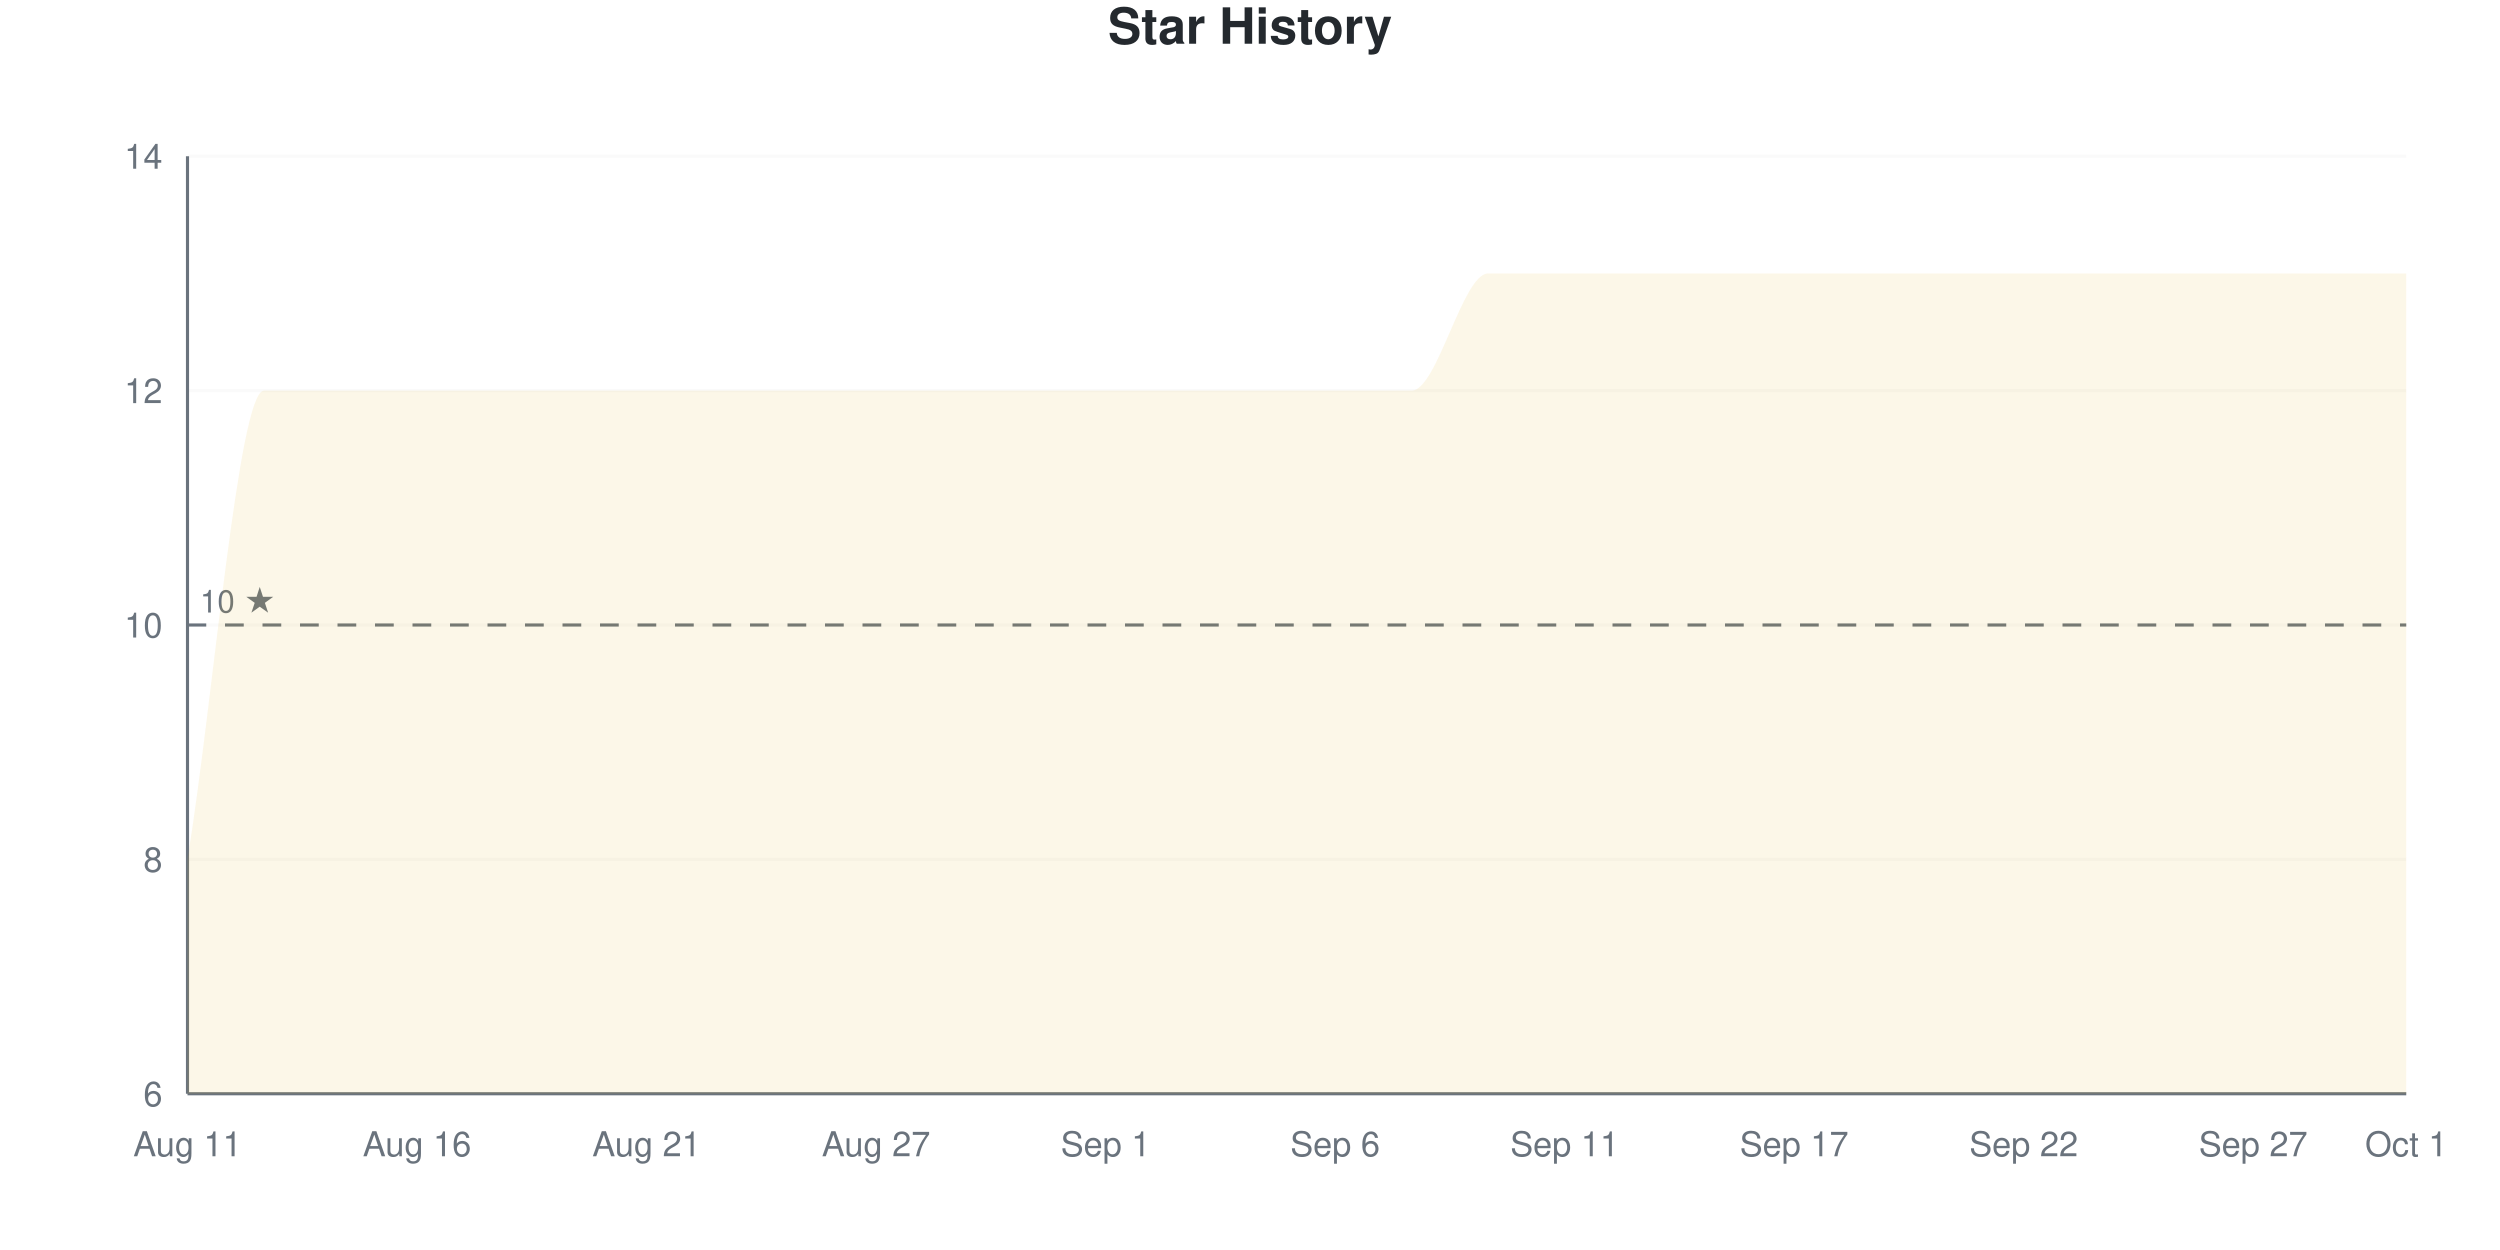
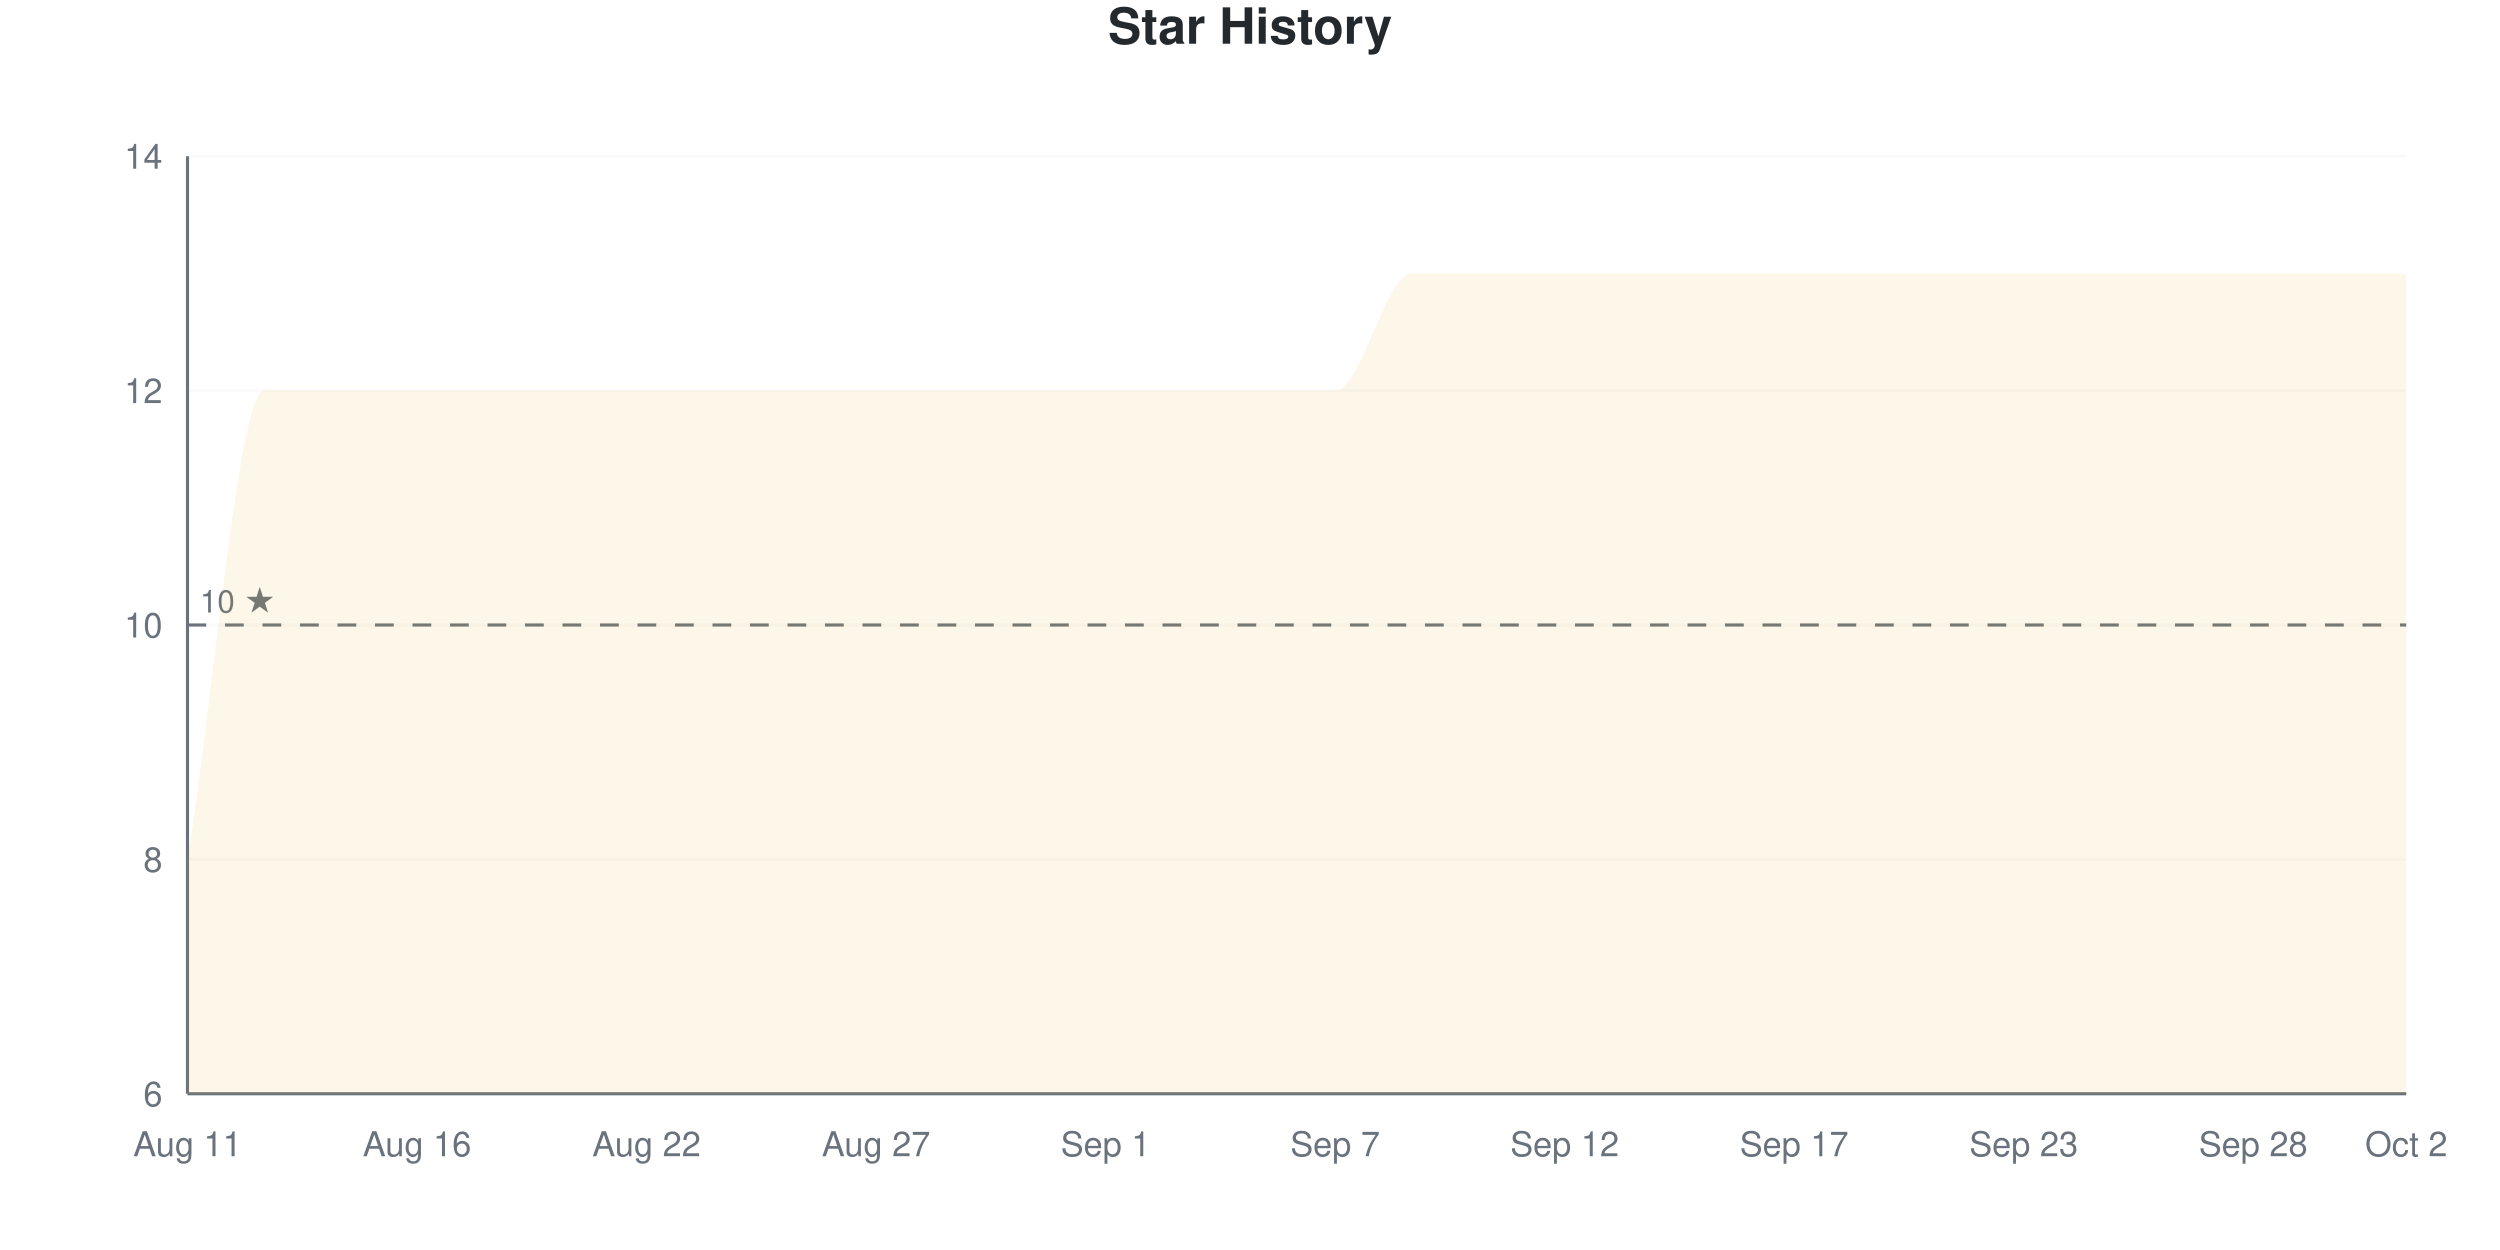
<svg xmlns="http://www.w3.org/2000/svg" viewBox="0 0 800 400" width="800" height="400">
  <style>
    @keyframes drawLine {
      to { stroke-dashoffset: 0; }
    }
    @keyframes fadeInPoint {
      from { opacity: 0; }
      to { opacity: 1; }
    }
    .data-line-0 {
      stroke-dasharray: 1400;
      stroke-dashoffset: 1400;
      animation: drawLine 2s ease-out forwards;
    }
    .data-point {
      opacity: 0;
      animation: fadeInPoint 0.5s ease-out forwards;
    }
    .chart-bg { fill: #fff; }
    .chart-text { fill: #24292e; }
    .chart-muted { fill: #6a737d; }
    .chart-grid { stroke: #eee; }
    .chart-axis { stroke: #6a737d; }
    @media (prefers-color-scheme: dark) {
      .chart-bg { fill: #0d1117; }
      .chart-text { fill: #e6edf3; }
      .chart-muted { fill: #8b949e; }
      .chart-grid { stroke: #21262d; }
      .chart-axis { stroke: #8b949e; }
    }
  </style>
  <rect width="800" height="400" class="chart-bg" />
  <text x="400" y="14" text-anchor="middle" class="chart-text" font-size="16" font-weight="bold" font-family="-apple-system, BlinkMacSystemFont, 'Segoe UI', Helvetica, Arial, sans-serif">Star History</text>
  <g class="grid">
    <line x1="60" y1="350" x2="770" y2="350" class="chart-grid" stroke-opacity="0.3" />
    <text x="52" y="354" text-anchor="end" class="chart-muted" font-size="11" font-family="-apple-system, BlinkMacSystemFont, 'Segoe UI', Helvetica, Arial, sans-serif">6</text>
    <line x1="60" y1="275" x2="770" y2="275" class="chart-grid" stroke-opacity="0.3" />
    <text x="52" y="279" text-anchor="end" class="chart-muted" font-size="11" font-family="-apple-system, BlinkMacSystemFont, 'Segoe UI', Helvetica, Arial, sans-serif">8</text>
    <line x1="60" y1="200" x2="770" y2="200" class="chart-grid" stroke-opacity="0.3" />
    <text x="52" y="204" text-anchor="end" class="chart-muted" font-size="11" font-family="-apple-system, BlinkMacSystemFont, 'Segoe UI', Helvetica, Arial, sans-serif">10</text>
    <line x1="60" y1="125" x2="770" y2="125" class="chart-grid" stroke-opacity="0.3" />
    <text x="52" y="129" text-anchor="end" class="chart-muted" font-size="11" font-family="-apple-system, BlinkMacSystemFont, 'Segoe UI', Helvetica, Arial, sans-serif">12</text>
    <line x1="60" y1="50" x2="770" y2="50" class="chart-grid" stroke-opacity="0.3" />
    <text x="52" y="54" text-anchor="end" class="chart-muted" font-size="11" font-family="-apple-system, BlinkMacSystemFont, 'Segoe UI', Helvetica, Arial, sans-serif">14</text>
  </g>
  <g class="milestones">
    <line x1="60" y1="200" x2="770" y2="200" class="chart-axis" stroke-width="1" stroke-dasharray="6,6" />
    <text x="64" y="196" class="chart-muted" font-size="10" font-family="-apple-system, BlinkMacSystemFont, 'Segoe UI', Helvetica, Arial, sans-serif">10 ★</text>
  </g>
  <g class="x-axis">
    <text x="60" y="370" text-anchor="middle" class="chart-muted" font-size="11" font-family="-apple-system, BlinkMacSystemFont, 'Segoe UI', Helvetica, Arial, sans-serif">Aug 11</text>
    <text x="133.448" y="370" text-anchor="middle" class="chart-muted" font-size="11" font-family="-apple-system, BlinkMacSystemFont, 'Segoe UI', Helvetica, Arial, sans-serif">Aug 16</text>
-     <text x="206.897" y="370" text-anchor="middle" class="chart-muted" font-size="11" font-family="-apple-system, BlinkMacSystemFont, 'Segoe UI', Helvetica, Arial, sans-serif">Aug 21</text>
+     <text x="206.897" y="370" text-anchor="middle" class="chart-muted" font-size="11" font-family="-apple-system, BlinkMacSystemFont, 'Segoe UI', Helvetica, Arial, sans-serif">Aug 22</text>
    <text x="280.345" y="370" text-anchor="middle" class="chart-muted" font-size="11" font-family="-apple-system, BlinkMacSystemFont, 'Segoe UI', Helvetica, Arial, sans-serif">Aug 27</text>
    <text x="353.793" y="370" text-anchor="middle" class="chart-muted" font-size="11" font-family="-apple-system, BlinkMacSystemFont, 'Segoe UI', Helvetica, Arial, sans-serif">Sep 1</text>
-     <text x="427.241" y="370" text-anchor="middle" class="chart-muted" font-size="11" font-family="-apple-system, BlinkMacSystemFont, 'Segoe UI', Helvetica, Arial, sans-serif">Sep 6</text>
-     <text x="500.69" y="370" text-anchor="middle" class="chart-muted" font-size="11" font-family="-apple-system, BlinkMacSystemFont, 'Segoe UI', Helvetica, Arial, sans-serif">Sep 11</text>
+     <text x="427.241" y="370" text-anchor="middle" class="chart-muted" font-size="11" font-family="-apple-system, BlinkMacSystemFont, 'Segoe UI', Helvetica, Arial, sans-serif">Sep 7</text>
+     <text x="500.69" y="370" text-anchor="middle" class="chart-muted" font-size="11" font-family="-apple-system, BlinkMacSystemFont, 'Segoe UI', Helvetica, Arial, sans-serif">Sep 12</text>
    <text x="574.138" y="370" text-anchor="middle" class="chart-muted" font-size="11" font-family="-apple-system, BlinkMacSystemFont, 'Segoe UI', Helvetica, Arial, sans-serif">Sep 17</text>
-     <text x="647.586" y="370" text-anchor="middle" class="chart-muted" font-size="11" font-family="-apple-system, BlinkMacSystemFont, 'Segoe UI', Helvetica, Arial, sans-serif">Sep 22</text>
-     <text x="721.034" y="370" text-anchor="middle" class="chart-muted" font-size="11" font-family="-apple-system, BlinkMacSystemFont, 'Segoe UI', Helvetica, Arial, sans-serif">Sep 27</text>
-     <text x="770" y="370" text-anchor="middle" class="chart-muted" font-size="11" font-family="-apple-system, BlinkMacSystemFont, 'Segoe UI', Helvetica, Arial, sans-serif">Oct 1</text>
+     <text x="647.586" y="370" text-anchor="middle" class="chart-muted" font-size="11" font-family="-apple-system, BlinkMacSystemFont, 'Segoe UI', Helvetica, Arial, sans-serif">Sep 23</text>
+     <text x="721.034" y="370" text-anchor="middle" class="chart-muted" font-size="11" font-family="-apple-system, BlinkMacSystemFont, 'Segoe UI', Helvetica, Arial, sans-serif">Sep 28</text>
+     <text x="770" y="370" text-anchor="middle" class="chart-muted" font-size="11" font-family="-apple-system, BlinkMacSystemFont, 'Segoe UI', Helvetica, Arial, sans-serif">Oct 2</text>
  </g>
  <line x1="60" y1="50" x2="60" y2="350" class="chart-axis" stroke-width="1" />
  <line x1="60" y1="350" x2="770" y2="350" class="chart-axis" stroke-width="1" />
-   <path d="M60,350 L60,275 C68.161,225 76.322,125 84.483,125 C92.644,125 100.805,125 108.966,125 C117.126,125 125.287,125 133.448,125 C141.609,125 149.77,125 157.931,125 C166.092,125 174.253,125 182.414,125 C190.575,125 198.736,125 206.897,125 C215.057,125 223.218,125 231.379,125 C239.54,125 247.701,125 255.862,125 C264.023,125 272.184,125 280.345,125 C288.506,125 296.667,125 304.828,125 C312.989,125 321.149,125 329.31,125 C337.471,125 345.632,125 353.793,125 C361.954,125 370.115,125 378.276,125 C386.437,125 394.598,125 402.759,125 C410.92,125 419.08,125 427.241,125 C435.402,125 443.563,125 451.724,125 C459.885,125 468.046,87.5 476.207,87.5 C484.368,87.5 492.529,87.5 500.69,87.5 C508.851,87.5 517.011,87.5 525.172,87.5 C533.333,87.5 541.494,87.5 549.655,87.5 C557.816,87.5 565.977,87.5 574.138,87.5 C582.299,87.5 590.46,87.5 598.621,87.5 C606.782,87.5 614.943,87.5 623.103,87.5 C631.264,87.5 639.425,87.5 647.586,87.5 C655.747,87.5 663.908,87.5 672.069,87.5 C680.23,87.5 688.391,87.5 696.552,87.5 C704.713,87.5 712.874,87.5 721.034,87.5 C729.195,87.5 737.356,87.5 745.517,87.5 C753.678,87.5 761.839,87.5 770,87.5 L770,350 L60,350 Z" fill="#dfb317" fill-opacity="0.1" />
-   <path d="M60,350 L60,275 C68.161,225 76.322,125 84.483,125 C92.644,125 100.805,125 108.966,125 C117.126,125 125.287,125 133.448,125 C141.609,125 149.77,125 157.931,125 C166.092,125 174.253,125 182.414,125 C190.575,125 198.736,125 206.897,125 C215.057,125 223.218,125 231.379,125 C239.54,125 247.701,125 255.862,125 C264.023,125 272.184,125 280.345,125 C288.506,125 296.667,125 304.828,125 C312.989,125 321.149,125 329.31,125 C337.471,125 345.632,125 353.793,125 C361.954,125 370.115,125 378.276,125 C386.437,125 394.598,125 402.759,125 C410.92,125 419.08,125 427.241,125 C435.402,125 443.563,125 451.724,125 C459.885,125 468.046,87.5 476.207,87.5 C484.368,87.5 492.529,87.5 500.69,87.5 C508.851,87.5 517.011,87.5 525.172,87.5 C533.333,87.5 541.494,87.5 549.655,87.5 C557.816,87.5 565.977,87.5 574.138,87.5 C582.299,87.5 590.46,87.5 598.621,87.5 C606.782,87.5 614.943,87.5 623.103,87.5 C631.264,87.5 639.425,87.5 647.586,87.5 C655.747,87.5 663.908,87.5 672.069,87.5 C680.23,87.5 688.391,87.5 696.552,87.5 C704.713,87.5 712.874,87.5 721.034,87.5 C729.195,87.5 737.356,87.5 745.517,87.5 C753.678,87.5 761.839,87.5 770,87.5" fill="none" stroke="#dfb317" stroke-width="2.5" class="data-line-0" />
+   <path d="M60,350 L60,275 C68.161,225 76.322,125 84.483,125 C92.644,125 100.805,125 108.966,125 C117.126,125 125.287,125 133.448,125 C141.609,125 149.77,125 157.931,125 C166.092,125 174.253,125 182.414,125 C190.575,125 198.736,125 206.897,125 C215.057,125 223.218,125 231.379,125 C239.54,125 247.701,125 255.862,125 C264.023,125 272.184,125 280.345,125 C288.506,125 296.667,125 304.828,125 C312.989,125 321.149,125 329.31,125 C337.471,125 345.632,125 353.793,125 C361.954,125 370.115,125 378.276,125 C386.437,125 394.598,125 402.759,125 C410.92,125 419.08,125 427.241,125 C435.402,125 443.563,87.5 451.724,87.5 C459.885,87.5 468.046,87.5 476.207,87.5 C484.368,87.5 492.529,87.5 500.69,87.5 C508.851,87.5 517.011,87.5 525.172,87.5 C533.333,87.5 541.494,87.5 549.655,87.5 C557.816,87.5 565.977,87.5 574.138,87.5 C582.299,87.5 590.46,87.5 598.621,87.5 C606.782,87.5 614.943,87.5 623.103,87.5 C631.264,87.5 639.425,87.5 647.586,87.5 C655.747,87.5 663.908,87.5 672.069,87.5 C680.23,87.5 688.391,87.5 696.552,87.5 C704.713,87.5 712.874,87.5 721.034,87.5 C729.195,87.5 737.356,87.5 745.517,87.5 C753.678,87.5 761.839,87.5 770,87.5 L770,350 L60,350 Z" fill="#dfb317" fill-opacity="0.1" />
+   <path d="M60,350 L60,275 C68.161,225 76.322,125 84.483,125 C92.644,125 100.805,125 108.966,125 C117.126,125 125.287,125 133.448,125 C141.609,125 149.77,125 157.931,125 C166.092,125 174.253,125 182.414,125 C190.575,125 198.736,125 206.897,125 C215.057,125 223.218,125 231.379,125 C239.54,125 247.701,125 255.862,125 C264.023,125 272.184,125 280.345,125 C288.506,125 296.667,125 304.828,125 C312.989,125 321.149,125 329.31,125 C337.471,125 345.632,125 353.793,125 C361.954,125 370.115,125 378.276,125 C386.437,125 394.598,125 402.759,125 C410.92,125 419.08,125 427.241,125 C435.402,125 443.563,87.5 451.724,87.5 C459.885,87.5 468.046,87.5 476.207,87.5 C484.368,87.5 492.529,87.5 500.69,87.5 C508.851,87.5 517.011,87.5 525.172,87.5 C533.333,87.5 541.494,87.5 549.655,87.5 C557.816,87.5 565.977,87.5 574.138,87.5 C582.299,87.5 590.46,87.5 598.621,87.5 C606.782,87.5 614.943,87.5 623.103,87.5 C631.264,87.5 639.425,87.5 647.586,87.5 C655.747,87.5 663.908,87.5 672.069,87.5 C680.23,87.5 688.391,87.5 696.552,87.5 C704.713,87.5 712.874,87.5 721.034,87.5 C729.195,87.5 737.356,87.5 745.517,87.5 C753.678,87.5 761.839,87.5 770,87.5" fill="none" stroke="#dfb317" stroke-width="2.5" class="data-line-0" />
  <g class="points">
    <circle cx="60" cy="275" r="4" fill="#dfb317" class="data-point" style="animation-delay: 1.50s" />
    <circle cx="84.483" cy="125" r="4" fill="#dfb317" class="data-point" style="animation-delay: 1.55s" />
    <circle cx="108.966" cy="125" r="4" fill="#dfb317" class="data-point" style="animation-delay: 1.60s" />
    <circle cx="133.448" cy="125" r="4" fill="#dfb317" class="data-point" style="animation-delay: 1.65s" />
    <circle cx="157.931" cy="125" r="4" fill="#dfb317" class="data-point" style="animation-delay: 1.70s" />
    <circle cx="182.414" cy="125" r="4" fill="#dfb317" class="data-point" style="animation-delay: 1.75s" />
    <circle cx="206.897" cy="125" r="4" fill="#dfb317" class="data-point" style="animation-delay: 1.80s" />
    <circle cx="231.379" cy="125" r="4" fill="#dfb317" class="data-point" style="animation-delay: 1.85s" />
    <circle cx="255.862" cy="125" r="4" fill="#dfb317" class="data-point" style="animation-delay: 1.90s" />
    <circle cx="280.345" cy="125" r="4" fill="#dfb317" class="data-point" style="animation-delay: 1.95s" />
    <circle cx="304.828" cy="125" r="4" fill="#dfb317" class="data-point" style="animation-delay: 2.00s" />
    <circle cx="329.31" cy="125" r="4" fill="#dfb317" class="data-point" style="animation-delay: 2.05s" />
    <circle cx="353.793" cy="125" r="4" fill="#dfb317" class="data-point" style="animation-delay: 2.10s" />
    <circle cx="378.276" cy="125" r="4" fill="#dfb317" class="data-point" style="animation-delay: 2.15s" />
    <circle cx="402.759" cy="125" r="4" fill="#dfb317" class="data-point" style="animation-delay: 2.20s" />
    <circle cx="427.241" cy="125" r="4" fill="#dfb317" class="data-point" style="animation-delay: 2.25s" />
-     <circle cx="451.724" cy="125" r="4" fill="#dfb317" class="data-point" style="animation-delay: 2.30s" />
+     <circle cx="451.724" cy="87.5" r="4" fill="#dfb317" class="data-point" style="animation-delay: 2.30s" />
    <circle cx="476.207" cy="87.5" r="4" fill="#dfb317" class="data-point" style="animation-delay: 2.35s" />
    <circle cx="500.69" cy="87.5" r="4" fill="#dfb317" class="data-point" style="animation-delay: 2.40s" />
    <circle cx="525.172" cy="87.5" r="4" fill="#dfb317" class="data-point" style="animation-delay: 2.45s" />
    <circle cx="549.655" cy="87.5" r="4" fill="#dfb317" class="data-point" style="animation-delay: 2.50s" />
    <circle cx="574.138" cy="87.5" r="4" fill="#dfb317" class="data-point" style="animation-delay: 2.55s" />
    <circle cx="598.621" cy="87.5" r="4" fill="#dfb317" class="data-point" style="animation-delay: 2.60s" />
    <circle cx="623.103" cy="87.5" r="4" fill="#dfb317" class="data-point" style="animation-delay: 2.65s" />
    <circle cx="647.586" cy="87.5" r="4" fill="#dfb317" class="data-point" style="animation-delay: 2.70s" />
    <circle cx="672.069" cy="87.5" r="4" fill="#dfb317" class="data-point" style="animation-delay: 2.75s" />
    <circle cx="696.552" cy="87.5" r="4" fill="#dfb317" class="data-point" style="animation-delay: 2.80s" />
    <circle cx="721.034" cy="87.5" r="4" fill="#dfb317" class="data-point" style="animation-delay: 2.85s" />
    <circle cx="745.517" cy="87.5" r="4" fill="#dfb317" class="data-point" style="animation-delay: 2.90s" />
    <circle cx="770" cy="87.5" r="4" fill="#dfb317" class="data-point" style="animation-delay: 2.95s" />
  </g>
</svg>
